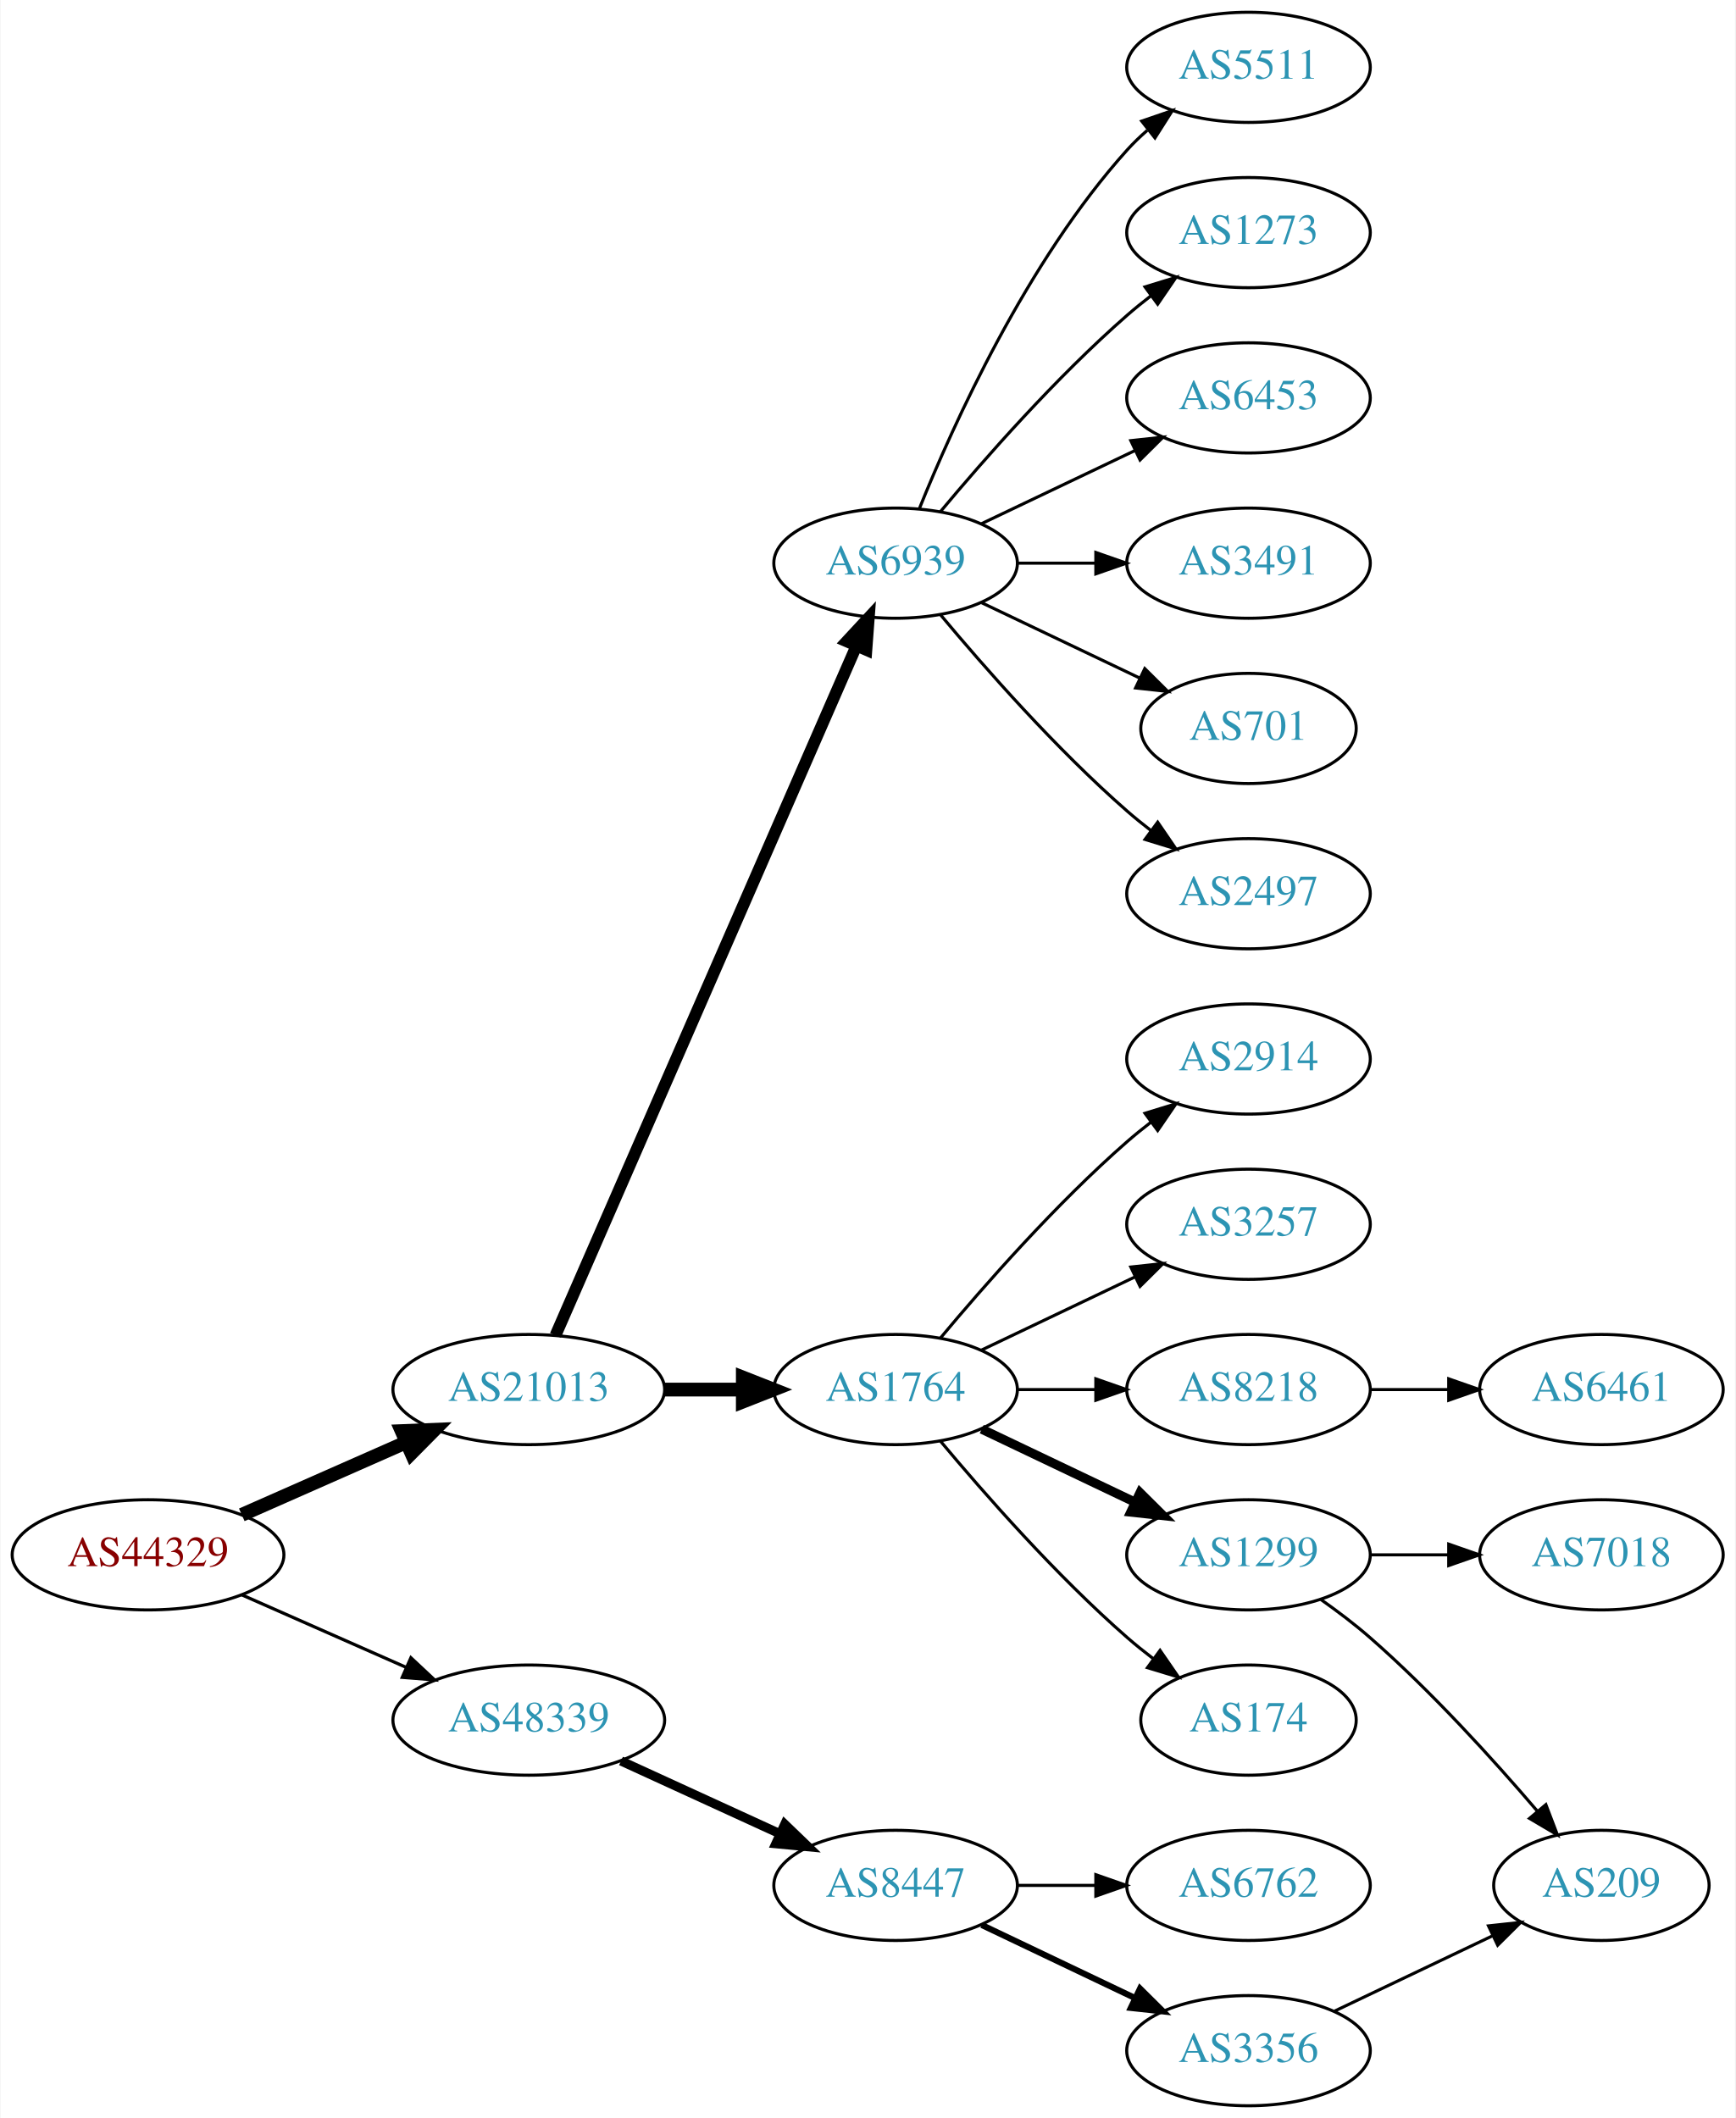
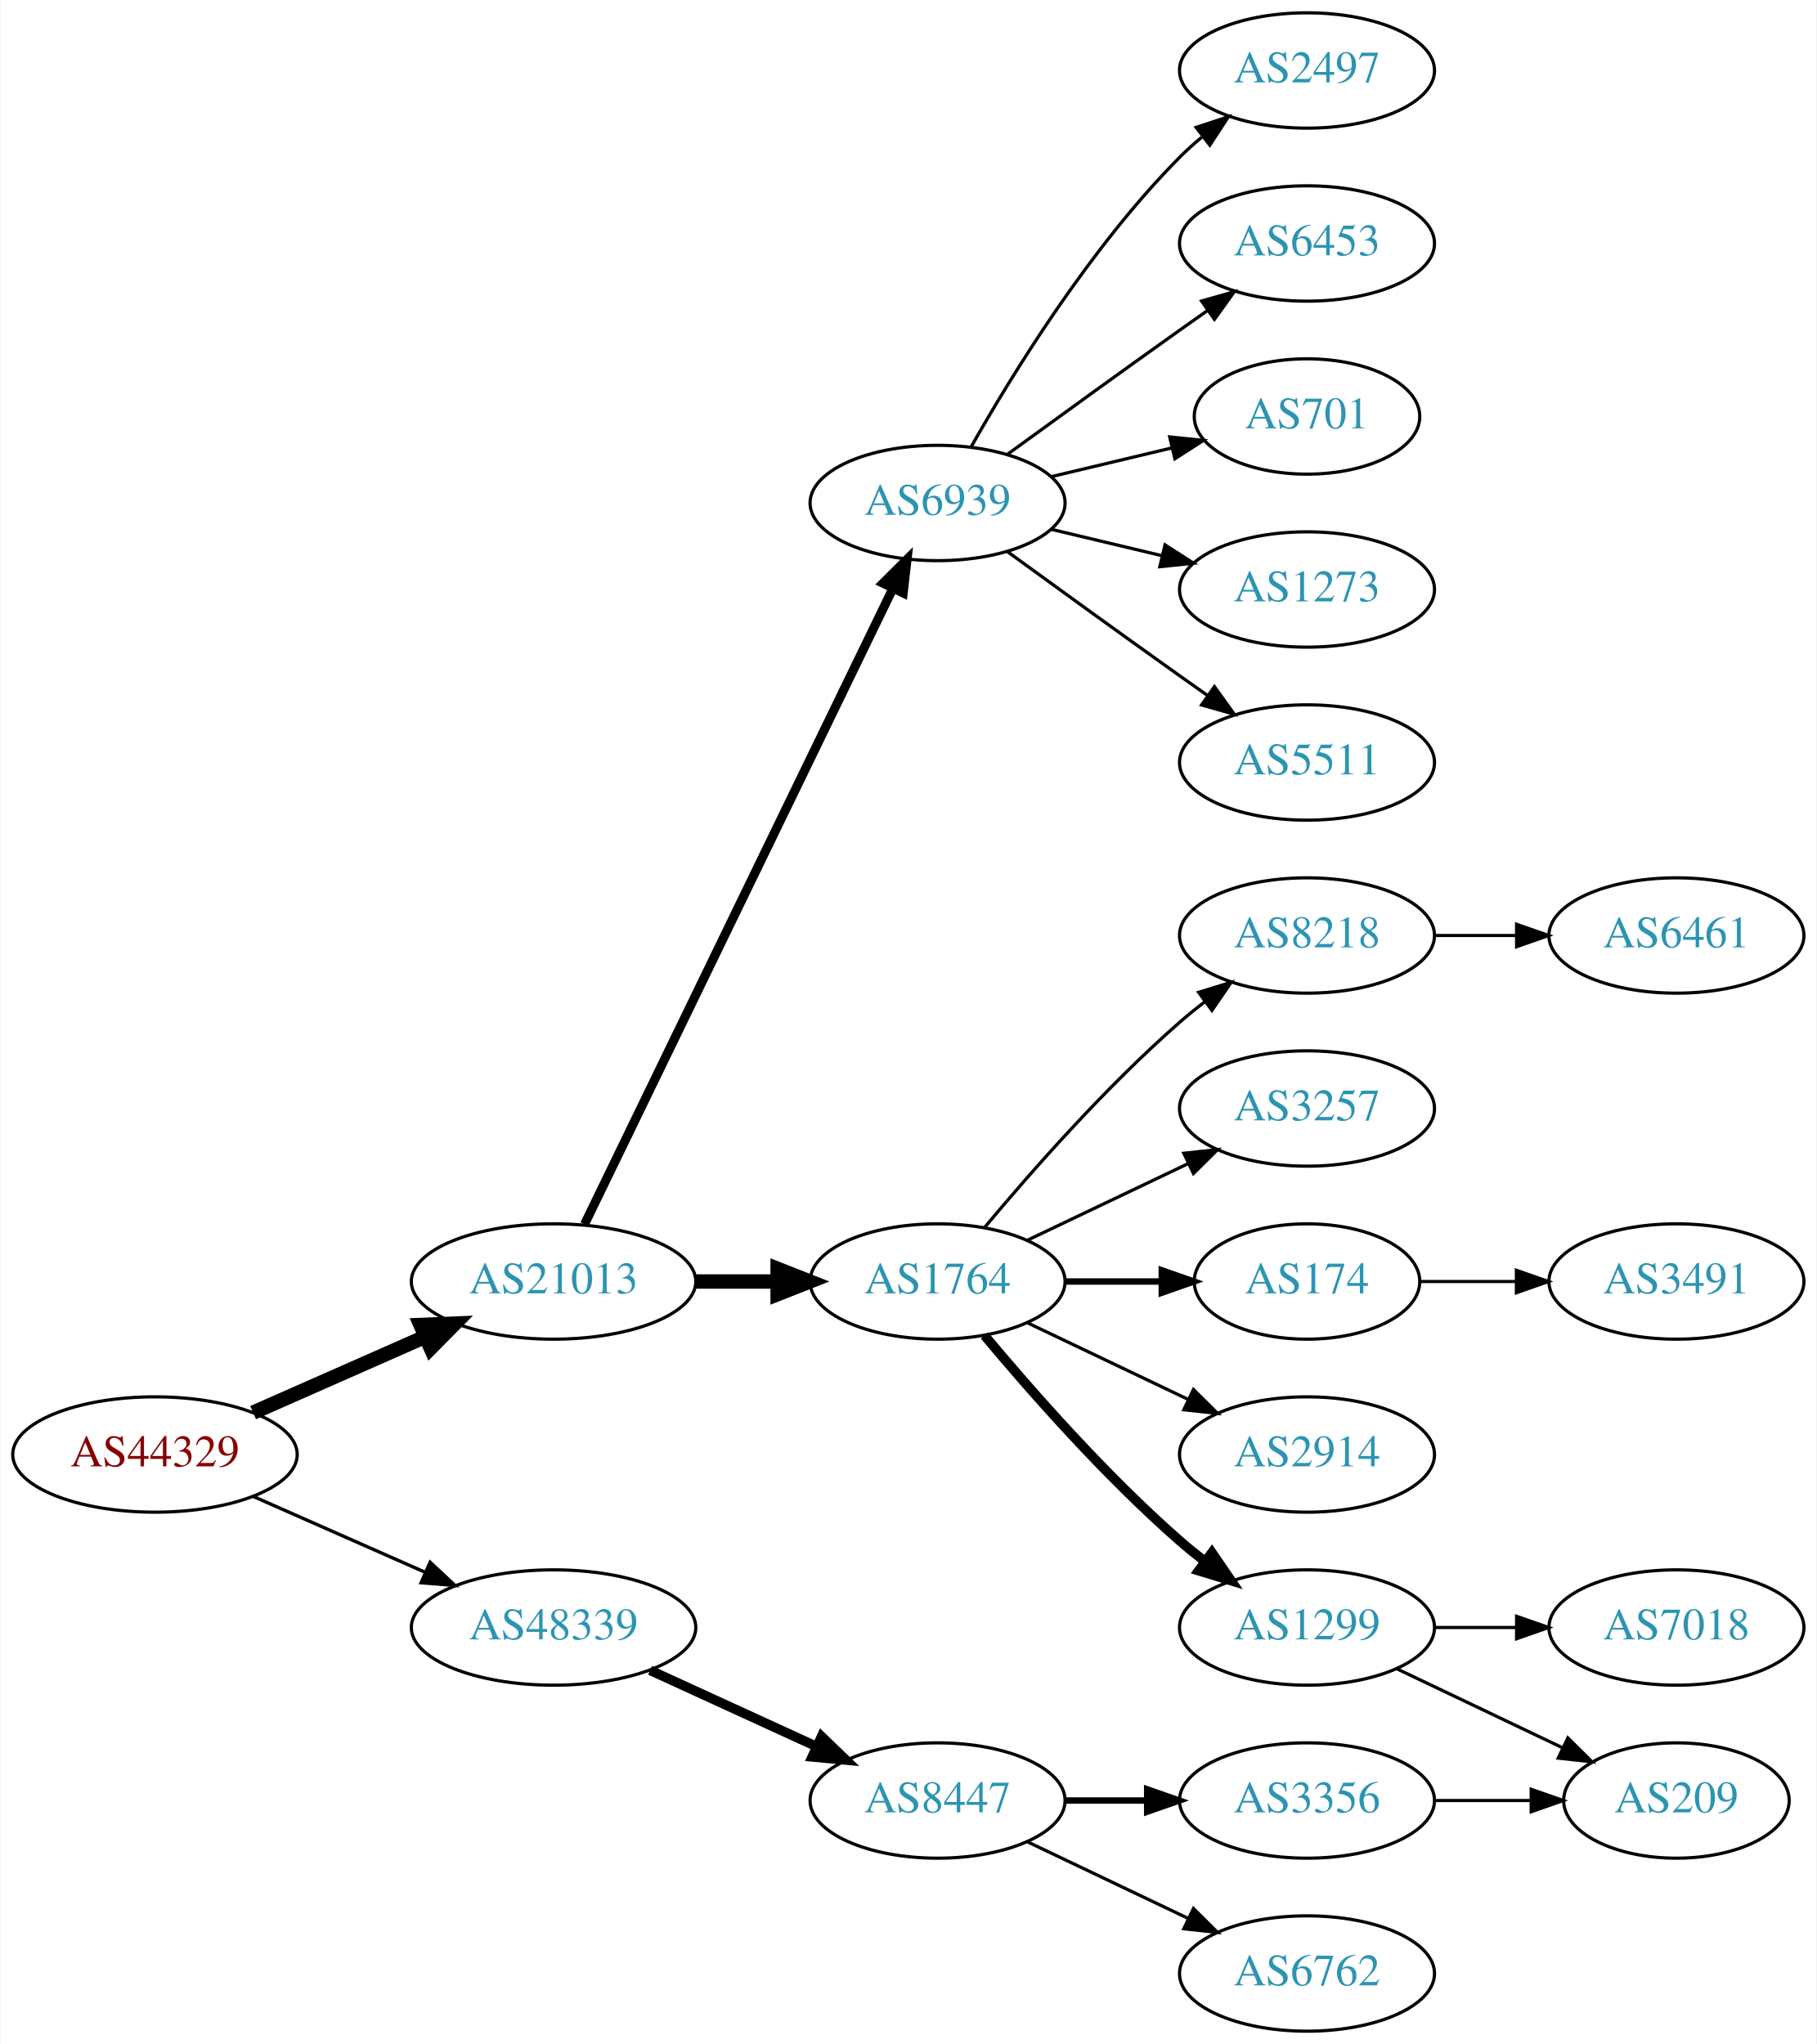
- <svg xmlns="http://www.w3.org/2000/svg" xmlns:xlink="http://www.w3.org/1999/xlink" width="567pt" height="692pt" viewBox="0.00 0.00 566.66 692.00">
-   <g id="graph0" class="graph" transform="scale(1 1) rotate(0) translate(4 688)">
-     <polygon fill="white" stroke="none" points="-4,4 -4,-688 562.663,-688 562.663,4 -4,4" />
+ <svg xmlns="http://www.w3.org/2000/svg" xmlns:xlink="http://www.w3.org/1999/xlink" width="567pt" height="638pt" viewBox="0.00 0.00 566.66 638.00">
+   <g id="graph0" class="graph" transform="scale(1 1) rotate(0) translate(4 634)">
+     <polygon fill="white" stroke="none" points="-4,4 -4,-634 562.663,-634 562.663,4 -4,4" />
    <g id="node1" class="node">
      <g id="a_node1">
        <a xlink:href="/asn/44329" xlink:title="AS44329 ~ NTS Netzwerk Telekom Service AG [AT]">
          <ellipse fill="#ffffff" stroke="black" cx="44.196" cy="-180" rx="44.393" ry="18" />
          <text text-anchor="middle" x="44.196" y="-176.3" font-family="Times,serif" font-size="14.00" fill="#880000">AS44329</text>
        </a>
      </g>
    </g>
    <g id="node2" class="node">
      <g id="a_node2">
        <a xlink:href="/asn/21013" xlink:title="AS21013 ~ Wels, AT [AT]">
          <ellipse fill="#ffffff" stroke="black" cx="168.588" cy="-234" rx="44.393" ry="18" />
          <text text-anchor="middle" x="168.588" y="-230.3" font-family="Times,serif" font-size="14.00" fill="#2c94b3">AS21013</text>
        </a>
      </g>
    </g>
    <g id="edge1" class="edge">
      <path fill="none" stroke="black" stroke-width="4.5" d="M74.824,-193.072C90.941,-200.183 111.081,-209.069 128.473,-216.742" />
      <polygon fill="black" stroke="black" stroke-width="4.5" points="127.071,-220.427 137.809,-220.861 130.249,-213.222 127.071,-220.427" />
    </g>
    <g id="node3" class="node">
      <g id="a_node3">
        <a xlink:href="/asn/48339" xlink:title="AS48339 ~ Raiffeisen Rechenzentrum GmbH [AT]">
          <ellipse fill="#ffffff" stroke="black" cx="168.588" cy="-126" rx="44.393" ry="18" />
          <text text-anchor="middle" x="168.588" y="-122.3" font-family="Times,serif" font-size="14.00" fill="#2c94b3">AS48339</text>
        </a>
      </g>
    </g>
    <g id="edge2" class="edge">
      <path fill="none" stroke="black" stroke-width="1.038" d="M74.824,-166.928C90.941,-159.817 111.081,-150.931 128.473,-143.258" />
      <polygon fill="black" stroke="black" stroke-width="1.038" points="130.073,-146.378 137.809,-139.139 127.247,-139.973 130.073,-146.378" />
    </g>
    <g id="node4" class="node">
      <g id="a_node4">
-         <a xlink:href="/asn/6939" xlink:title="AS6939 ~ Hurricane Electric LLC [US]">
-           <ellipse fill="#ffffff" stroke="black" cx="288.431" cy="-504" rx="39.794" ry="18" />
-           <text text-anchor="middle" x="288.431" y="-500.3" font-family="Times,serif" font-size="14.00" fill="#2c94b3">AS6939</text>
-         </a>
-       </g>
-     </g>
-     <g id="edge3" class="edge">
-       <path fill="none" stroke="black" stroke-width="3.857" d="M177.32,-251.715C197.421,-297.771 251.43,-421.514 275.533,-476.739" />
-       <polygon fill="black" stroke="black" stroke-width="3.857" points="272.462,-478.454 279.67,-486.219 278.878,-475.654 272.462,-478.454" />
-     </g>
-     <g id="node5" class="node">
-       <g id="a_node5">
        <a xlink:href="/asn/1764" xlink:title="AS1764 ~ NEXTLAYER-AS [AT]">
          <ellipse fill="#ffffff" stroke="black" cx="288.431" cy="-234" rx="39.794" ry="18" />
          <text text-anchor="middle" x="288.431" y="-230.3" font-family="Times,serif" font-size="14.00" fill="#2c94b3">AS1764</text>
        </a>
      </g>
    </g>
-     <g id="edge4" class="edge">
+     <g id="edge3" class="edge">
      <path fill="none" stroke="black" stroke-width="4.5" d="M212.799,-234C221.112,-234 229.875,-234 238.357,-234" />
      <polygon fill="black" stroke="black" stroke-width="4.5" points="238.516,-237.938 248.516,-234 238.516,-230.063 238.516,-237.938" />
+     </g>
+     <g id="node5" class="node">
+       <g id="a_node5">
+         <a xlink:href="/asn/6939" xlink:title="AS6939 ~ Hurricane Electric LLC [US]">
+           <ellipse fill="#ffffff" stroke="black" cx="288.431" cy="-477" rx="39.794" ry="18" />
+           <text text-anchor="middle" x="288.431" y="-473.3" font-family="Times,serif" font-size="14.00" fill="#2c94b3">AS6939</text>
+         </a>
+       </g>
+     </g>
+     <g id="edge4" class="edge">
+       <path fill="none" stroke="black" stroke-width="2.812" d="M178.253,-251.868C198.734,-294.101 250.221,-400.272 274.447,-450.227" />
+       <polygon fill="black" stroke="black" stroke-width="2.812" points="271.399,-451.963 278.912,-459.433 277.697,-448.908 271.399,-451.963" />
    </g>
    <g id="node20" class="node">
      <g id="a_node20">
        <a xlink:href="/asn/8447" xlink:title="AS8447 ~ A1 Telekom Austria AG [AT]">
          <ellipse fill="#ffffff" stroke="black" cx="288.431" cy="-72" rx="39.794" ry="18" />
          <text text-anchor="middle" x="288.431" y="-68.3" font-family="Times,serif" font-size="14.00" fill="#2c94b3">AS8447</text>
        </a>
      </g>
    </g>
    <g id="edge19" class="edge">
      <path fill="none" stroke="black" stroke-width="3" d="M198.718,-112.652C214.329,-105.498 233.727,-96.609 250.399,-88.969" />
      <polygon fill="black" stroke="black" stroke-width="3" points="252.218,-91.986 259.851,-84.638 249.302,-85.622 252.218,-91.986" />
    </g>
    <g id="node6" class="node">
      <g id="a_node6">
-         <a xlink:href="/asn/5511" xlink:title="AS5511 ~ Orange S.A. [FR]">
-           <ellipse fill="#ffffff" stroke="black" cx="403.724" cy="-666" rx="39.794" ry="18" />
-           <text text-anchor="middle" x="403.724" y="-662.3" font-family="Times,serif" font-size="14.00" fill="#2c94b3">AS5511</text>
+         <a xlink:href="/asn/174" xlink:title="AS174 ~ Cogent Communications [US]">
+           <ellipse fill="#ffffff" stroke="black" cx="403.724" cy="-234" rx="35.194" ry="18" />
+           <text text-anchor="middle" x="403.724" y="-230.3" font-family="Times,serif" font-size="14.00" fill="#2c94b3">AS174</text>
        </a>
      </g>
    </g>
    <g id="edge5" class="edge">
-       <path fill="none" stroke="black" d="M296.179,-521.787C307.23,-549.243 331.283,-602.578 364.077,-639 366.08,-641.224 368.298,-643.363 370.631,-645.397" />
-       <polygon fill="black" stroke="black" points="368.829,-648.433 378.85,-651.873 373.161,-642.935 368.829,-648.433" />
+       <path fill="none" stroke="black" stroke-width="2" d="M328.103,-234C337.808,-234 348.299,-234 358.262,-234" />
+       <polygon fill="black" stroke="black" stroke-width="2" points="358.398,-237.5 368.398,-234 358.398,-230.5 358.398,-237.5" />
    </g>
    <g id="node7" class="node">
      <g id="a_node7">
-         <a xlink:href="/asn/1273" xlink:title="AS1273 ~ Vodafone Group PLC [EU]">
-           <ellipse fill="#ffffff" stroke="black" cx="403.724" cy="-612" rx="39.794" ry="18" />
-           <text text-anchor="middle" x="403.724" y="-608.3" font-family="Times,serif" font-size="14.00" fill="#2c94b3">AS1273</text>
+         <a xlink:href="/asn/2914" xlink:title="AS2914 ~ NTT America, Inc. [US]">
+           <ellipse fill="#ffffff" stroke="black" cx="403.724" cy="-180" rx="39.794" ry="18" />
+           <text text-anchor="middle" x="403.724" y="-176.3" font-family="Times,serif" font-size="14.00" fill="#2c94b3">AS2914</text>
        </a>
      </g>
    </g>
    <g id="edge6" class="edge">
-       <path fill="none" stroke="black" d="M303.061,-520.817C317.343,-537.929 340.89,-564.745 364.077,-585 366.543,-587.154 369.182,-589.294 371.879,-591.372" />
-       <polygon fill="black" stroke="black" points="369.904,-594.264 380.033,-597.37 374.052,-588.625 369.904,-594.264" />
+       <path fill="none" stroke="black" d="M316.567,-221.066C331.561,-213.919 350.382,-204.948 366.605,-197.215" />
+       <polygon fill="black" stroke="black" points="368.288,-200.291 375.809,-192.829 365.276,-193.972 368.288,-200.291" />
    </g>
    <g id="node8" class="node">
      <g id="a_node8">
+         <a xlink:href="/asn/1299" xlink:title="AS1299 ~ Telia Carrier [EU]">
+           <ellipse fill="#ffffff" stroke="black" cx="403.724" cy="-126" rx="39.794" ry="18" />
+           <text text-anchor="middle" x="403.724" y="-122.3" font-family="Times,serif" font-size="14.00" fill="#2c94b3">AS1299</text>
+         </a>
+       </g>
+     </g>
+     <g id="edge7" class="edge">
+       <path fill="none" stroke="black" stroke-width="3" d="M303.061,-217.183C317.343,-200.071 340.89,-173.255 364.077,-153 366.543,-150.846 369.182,-148.706 371.879,-146.628" />
+       <polygon fill="black" stroke="black" stroke-width="3" points="374.052,-149.375 380.033,-140.63 369.904,-143.736 374.052,-149.375" />
+     </g>
+     <g id="node9" class="node">
+       <g id="a_node9">
+         <a xlink:href="/asn/8218" xlink:title="AS8218 ~ legacy Neotelecoms [FR]">
+           <ellipse fill="#ffffff" stroke="black" cx="403.724" cy="-342" rx="39.794" ry="18" />
+           <text text-anchor="middle" x="403.724" y="-338.3" font-family="Times,serif" font-size="14.00" fill="#2c94b3">AS8218</text>
+         </a>
+       </g>
+     </g>
+     <g id="edge8" class="edge">
+       <path fill="none" stroke="black" d="M303.061,-250.817C317.343,-267.929 340.89,-294.745 364.077,-315 366.543,-317.154 369.182,-319.294 371.879,-321.372" />
+       <polygon fill="black" stroke="black" points="369.904,-324.264 380.033,-327.37 374.052,-318.625 369.904,-324.264" />
+     </g>
+     <g id="node10" class="node">
+       <g id="a_node10">
+         <a xlink:href="/asn/3257" xlink:title="AS3257 ~ GTT [DE]">
+           <ellipse fill="#ffffff" stroke="black" cx="403.724" cy="-288" rx="39.794" ry="18" />
+           <text text-anchor="middle" x="403.724" y="-284.3" font-family="Times,serif" font-size="14.00" fill="#2c94b3">AS3257</text>
+         </a>
+       </g>
+     </g>
+     <g id="edge9" class="edge">
+       <path fill="none" stroke="black" d="M316.567,-246.934C331.561,-254.081 350.382,-263.052 366.605,-270.785" />
+       <polygon fill="black" stroke="black" points="365.276,-274.028 375.809,-275.171 368.288,-267.709 365.276,-274.028" />
+     </g>
+     <g id="node11" class="node">
+       <g id="a_node11">
+         <a xlink:href="/asn/701" xlink:title="AS701 ~ UUNET [US]">
+           <ellipse fill="#ffffff" stroke="black" cx="403.724" cy="-504" rx="35.194" ry="18" />
+           <text text-anchor="middle" x="403.724" y="-500.3" font-family="Times,serif" font-size="14.00" fill="#2c94b3">AS701</text>
+         </a>
+       </g>
+     </g>
+     <g id="edge10" class="edge">
+       <path fill="none" stroke="black" d="M324.038,-485.248C335.833,-488.058 349.137,-491.229 361.405,-494.153" />
+       <polygon fill="black" stroke="black" points="360.871,-497.624 371.41,-496.537 362.494,-490.814 360.871,-497.624" />
+     </g>
+     <g id="node12" class="node">
+       <g id="a_node12">
+         <a xlink:href="/asn/1273" xlink:title="AS1273 ~ Vodafone Group PLC [EU]">
+           <ellipse fill="#ffffff" stroke="black" cx="403.724" cy="-450" rx="39.794" ry="18" />
+           <text text-anchor="middle" x="403.724" y="-446.3" font-family="Times,serif" font-size="14.00" fill="#2c94b3">AS1273</text>
+         </a>
+       </g>
+     </g>
+     <g id="edge11" class="edge">
+       <path fill="none" stroke="black" d="M324.038,-468.752C334.909,-466.162 347.064,-463.265 358.506,-460.538" />
+       <polygon fill="black" stroke="black" points="359.412,-463.92 368.328,-458.197 357.789,-457.111 359.412,-463.92" />
+     </g>
+     <g id="node13" class="node">
+       <g id="a_node13">
+         <a xlink:href="/asn/5511" xlink:title="AS5511 ~ Orange S.A. [FR]">
+           <ellipse fill="#ffffff" stroke="black" cx="403.724" cy="-396" rx="39.794" ry="18" />
+           <text text-anchor="middle" x="403.724" y="-392.3" font-family="Times,serif" font-size="14.00" fill="#2c94b3">AS5511</text>
+         </a>
+       </g>
+     </g>
+     <g id="edge12" class="edge">
+       <path fill="none" stroke="black" d="M310.279,-461.778C325.213,-450.909 345.827,-435.975 364.077,-423 366.898,-420.995 369.841,-418.915 372.789,-416.841" />
+       <polygon fill="black" stroke="black" points="374.835,-419.681 381.013,-411.074 370.816,-413.95 374.835,-419.681" />
+     </g>
+     <g id="node14" class="node">
+       <g id="a_node14">
+         <a xlink:href="/asn/2497" xlink:title="AS2497 ~ Internet Initiative Japan Inc. [JP]">
+           <ellipse fill="#ffffff" stroke="black" cx="403.724" cy="-612" rx="39.794" ry="18" />
+           <text text-anchor="middle" x="403.724" y="-608.3" font-family="Times,serif" font-size="14.00" fill="#2c94b3">AS2497</text>
+         </a>
+       </g>
+     </g>
+     <g id="edge13" class="edge">
+       <path fill="none" stroke="black" d="M298.891,-494.49C311.672,-517.096 336.105,-556.886 364.077,-585 366.188,-587.121 368.484,-589.188 370.87,-591.171" />
+       <polygon fill="black" stroke="black" points="369.122,-594.242 379.185,-597.556 373.385,-588.69 369.122,-594.242" />
+     </g>
+     <g id="node15" class="node">
+       <g id="a_node15">
        <a xlink:href="/asn/6453" xlink:title="AS6453 ~ TATA COMMUNICATIONS (AMERICA) INC [US]">
          <ellipse fill="#ffffff" stroke="black" cx="403.724" cy="-558" rx="39.794" ry="18" />
          <text text-anchor="middle" x="403.724" y="-554.3" font-family="Times,serif" font-size="14.00" fill="#2c94b3">AS6453</text>
        </a>
      </g>
    </g>
-     <g id="edge7" class="edge">
-       <path fill="none" stroke="black" d="M316.567,-516.934C331.561,-524.081 350.382,-533.052 366.605,-540.785" />
-       <polygon fill="black" stroke="black" points="365.276,-544.028 375.809,-545.171 368.288,-537.709 365.276,-544.028" />
-     </g>
-     <g id="node9" class="node">
-       <g id="a_node9">
-         <a xlink:href="/asn/3491" xlink:title="AS3491 ~ PCCW Global, Inc. [US]">
-           <ellipse fill="#ffffff" stroke="black" cx="403.724" cy="-504" rx="39.794" ry="18" />
-           <text text-anchor="middle" x="403.724" y="-500.3" font-family="Times,serif" font-size="14.00" fill="#2c94b3">AS3491</text>
-         </a>
-       </g>
-     </g>
-     <g id="edge8" class="edge">
-       <path fill="none" stroke="black" d="M328.103,-504C336.306,-504 345.07,-504 353.602,-504" />
-       <polygon fill="black" stroke="black" points="353.841,-507.5 363.841,-504 353.841,-500.5 353.841,-507.5" />
-     </g>
-     <g id="node10" class="node">
-       <g id="a_node10">
-         <a xlink:href="/asn/701" xlink:title="AS701 ~ UUNET [US]">
-           <ellipse fill="#ffffff" stroke="black" cx="403.724" cy="-450" rx="35.194" ry="18" />
-           <text text-anchor="middle" x="403.724" y="-446.3" font-family="Times,serif" font-size="14.00" fill="#2c94b3">AS701</text>
-         </a>
-       </g>
-     </g>
-     <g id="edge9" class="edge">
-       <path fill="none" stroke="black" d="M316.567,-491.066C331.999,-483.71 351.485,-474.423 368.02,-466.541" />
-       <polygon fill="black" stroke="black" points="369.84,-469.551 377.361,-462.089 366.828,-463.232 369.84,-469.551" />
-     </g>
-     <g id="node11" class="node">
-       <g id="a_node11">
-         <a xlink:href="/asn/2497" xlink:title="AS2497 ~ Internet Initiative Japan Inc. [JP]">
-           <ellipse fill="#ffffff" stroke="black" cx="403.724" cy="-396" rx="39.794" ry="18" />
-           <text text-anchor="middle" x="403.724" y="-392.3" font-family="Times,serif" font-size="14.00" fill="#2c94b3">AS2497</text>
-         </a>
-       </g>
-     </g>
-     <g id="edge10" class="edge">
-       <path fill="none" stroke="black" d="M303.061,-487.183C317.343,-470.071 340.89,-443.255 364.077,-423 366.543,-420.846 369.182,-418.706 371.879,-416.628" />
-       <polygon fill="black" stroke="black" points="374.052,-419.375 380.033,-410.63 369.904,-413.736 374.052,-419.375" />
-     </g>
-     <g id="node12" class="node">
-       <g id="a_node12">
-         <a xlink:href="/asn/2914" xlink:title="AS2914 ~ NTT America, Inc. [US]">
-           <ellipse fill="#ffffff" stroke="black" cx="403.724" cy="-342" rx="39.794" ry="18" />
-           <text text-anchor="middle" x="403.724" y="-338.3" font-family="Times,serif" font-size="14.00" fill="#2c94b3">AS2914</text>
-         </a>
-       </g>
-     </g>
-     <g id="edge11" class="edge">
-       <path fill="none" stroke="black" d="M303.061,-250.817C317.343,-267.929 340.89,-294.745 364.077,-315 366.543,-317.154 369.182,-319.294 371.879,-321.372" />
-       <polygon fill="black" stroke="black" points="369.904,-324.264 380.033,-327.37 374.052,-318.625 369.904,-324.264" />
-     </g>
-     <g id="node13" class="node">
-       <g id="a_node13">
-         <a xlink:href="/asn/3257" xlink:title="AS3257 ~ GTT [DE]">
-           <ellipse fill="#ffffff" stroke="black" cx="403.724" cy="-288" rx="39.794" ry="18" />
-           <text text-anchor="middle" x="403.724" y="-284.3" font-family="Times,serif" font-size="14.00" fill="#2c94b3">AS3257</text>
-         </a>
-       </g>
-     </g>
-     <g id="edge12" class="edge">
-       <path fill="none" stroke="black" d="M316.567,-246.934C331.561,-254.081 350.382,-263.052 366.605,-270.785" />
-       <polygon fill="black" stroke="black" points="365.276,-274.028 375.809,-275.171 368.288,-267.709 365.276,-274.028" />
-     </g>
-     <g id="node14" class="node">
-       <g id="a_node14">
-         <a xlink:href="/asn/8218" xlink:title="AS8218 ~ legacy Neotelecoms [FR]">
-           <ellipse fill="#ffffff" stroke="black" cx="403.724" cy="-234" rx="39.794" ry="18" />
-           <text text-anchor="middle" x="403.724" y="-230.3" font-family="Times,serif" font-size="14.00" fill="#2c94b3">AS8218</text>
-         </a>
-       </g>
-     </g>
-     <g id="edge13" class="edge">
-       <path fill="none" stroke="black" d="M328.103,-234C336.306,-234 345.07,-234 353.602,-234" />
-       <polygon fill="black" stroke="black" points="353.841,-237.5 363.841,-234 353.841,-230.5 353.841,-237.5" />
-     </g>
-     <g id="node15" class="node">
-       <g id="a_node15">
-         <a xlink:href="/asn/1299" xlink:title="AS1299 ~ Telia Carrier [EU]">
-           <ellipse fill="#ffffff" stroke="black" cx="403.724" cy="-180" rx="39.794" ry="18" />
-           <text text-anchor="middle" x="403.724" y="-176.3" font-family="Times,serif" font-size="14.00" fill="#2c94b3">AS1299</text>
-         </a>
-       </g>
-     </g>
    <g id="edge14" class="edge">
-       <path fill="none" stroke="black" stroke-width="3" d="M316.567,-221.066C331.561,-213.919 350.382,-204.948 366.605,-197.215" />
-       <polygon fill="black" stroke="black" stroke-width="3" points="368.288,-200.291 375.809,-192.829 365.276,-193.972 368.288,-200.291" />
+       <path fill="none" stroke="black" d="M310.279,-492.222C325.213,-503.091 345.827,-518.025 364.077,-531 366.898,-533.005 369.841,-535.085 372.789,-537.159" />
+       <polygon fill="black" stroke="black" points="370.816,-540.05 381.013,-542.926 374.835,-534.319 370.816,-540.05" />
    </g>
    <g id="node16" class="node">
      <g id="a_node16">
-         <a xlink:href="/asn/174" xlink:title="AS174 ~ Cogent Communications [US]">
-           <ellipse fill="#ffffff" stroke="black" cx="403.724" cy="-126" rx="35.194" ry="18" />
-           <text text-anchor="middle" x="403.724" y="-122.3" font-family="Times,serif" font-size="14.00" fill="#2c94b3">AS174</text>
+         <a xlink:href="/asn/3491" xlink:title="AS3491 ~ PCCW Global, Inc. [US]">
+           <ellipse fill="#ffffff" stroke="black" cx="519.017" cy="-234" rx="39.794" ry="18" />
+           <text text-anchor="middle" x="519.017" y="-230.3" font-family="Times,serif" font-size="14.00" fill="#2c94b3">AS3491</text>
        </a>
      </g>
    </g>
    <g id="edge15" class="edge">
-       <path fill="none" stroke="black" d="M303.061,-217.183C317.343,-200.071 340.89,-173.255 364.077,-153 366.747,-150.668 369.62,-148.352 372.55,-146.114" />
-       <polygon fill="black" stroke="black" points="374.828,-148.784 380.841,-140.061 370.701,-143.13 374.828,-148.784" />
+       <path fill="none" stroke="black" d="M439.023,-234C448.4,-234 458.75,-234 468.785,-234" />
+       <polygon fill="black" stroke="black" points="469.074,-237.5 479.074,-234 469.074,-230.5 469.074,-237.5" />
    </g>
    <g id="node17" class="node">
      <g id="a_node17">
-         <a xlink:href="/asn/6461" xlink:title="AS6461 ~ Zayo Bandwidth [US]">
-           <ellipse fill="#ffffff" stroke="black" cx="519.017" cy="-234" rx="39.794" ry="18" />
-           <text text-anchor="middle" x="519.017" y="-230.3" font-family="Times,serif" font-size="14.00" fill="#2c94b3">AS6461</text>
+         <a xlink:href="/asn/209" xlink:title="AS209 ~ CenturyLink Communications, LLC [US]">
+           <ellipse fill="#ffffff" stroke="black" cx="519.017" cy="-72" rx="35.194" ry="18" />
+           <text text-anchor="middle" x="519.017" y="-68.3" font-family="Times,serif" font-size="14.00" fill="#2c94b3">AS209</text>
        </a>
      </g>
    </g>
    <g id="edge16" class="edge">
-       <path fill="none" stroke="black" d="M443.396,-234C451.599,-234 460.363,-234 468.895,-234" />
-       <polygon fill="black" stroke="black" points="469.134,-237.5 479.134,-234 469.134,-230.5 469.134,-237.5" />
+       <path fill="none" stroke="black" d="M431.86,-113.066C447.292,-105.71 466.778,-96.423 483.313,-88.541" />
+       <polygon fill="black" stroke="black" points="485.133,-91.551 492.654,-84.089 482.121,-85.232 485.133,-91.551" />
    </g>
    <g id="node18" class="node">
      <g id="a_node18">
        <a xlink:href="/asn/7018" xlink:title="AS7018 ~ AT&amp;T Services, Inc. [US]">
-           <ellipse fill="#ffffff" stroke="black" cx="519.017" cy="-180" rx="39.794" ry="18" />
-           <text text-anchor="middle" x="519.017" y="-176.3" font-family="Times,serif" font-size="14.00" fill="#2c94b3">AS7018</text>
+           <ellipse fill="#ffffff" stroke="black" cx="519.017" cy="-126" rx="39.794" ry="18" />
+           <text text-anchor="middle" x="519.017" y="-122.3" font-family="Times,serif" font-size="14.00" fill="#2c94b3">AS7018</text>
        </a>
      </g>
    </g>
    <g id="edge17" class="edge">
-       <path fill="none" stroke="black" d="M443.396,-180C451.599,-180 460.363,-180 468.895,-180" />
-       <polygon fill="black" stroke="black" points="469.134,-183.5 479.134,-180 469.134,-176.5 469.134,-183.5" />
+       <path fill="none" stroke="black" d="M443.396,-126C451.599,-126 460.363,-126 468.895,-126" />
+       <polygon fill="black" stroke="black" points="469.134,-129.5 479.134,-126 469.134,-122.5 469.134,-129.5" />
    </g>
    <g id="node19" class="node">
      <g id="a_node19">
-         <a xlink:href="/asn/209" xlink:title="AS209 ~ CenturyLink Communications, LLC [US]">
-           <ellipse fill="#ffffff" stroke="black" cx="519.017" cy="-72" rx="35.194" ry="18" />
-           <text text-anchor="middle" x="519.017" y="-68.3" font-family="Times,serif" font-size="14.00" fill="#2c94b3">AS209</text>
+         <a xlink:href="/asn/6461" xlink:title="AS6461 ~ Zayo Bandwidth [US]">
+           <ellipse fill="#ffffff" stroke="black" cx="519.017" cy="-342" rx="39.794" ry="18" />
+           <text text-anchor="middle" x="519.017" y="-338.3" font-family="Times,serif" font-size="14.00" fill="#2c94b3">AS6461</text>
        </a>
      </g>
    </g>
    <g id="edge18" class="edge">
-       <path fill="none" stroke="black" d="M427.414,-165.37C432.816,-161.56 438.439,-157.308 443.37,-153 463.421,-135.485 483.74,-113.065 498.105,-96.255" />
-       <polygon fill="black" stroke="black" points="500.876,-98.398 504.652,-88.499 495.527,-93.883 500.876,-98.398" />
+       <path fill="none" stroke="black" d="M443.396,-342C451.599,-342 460.363,-342 468.895,-342" />
+       <polygon fill="black" stroke="black" points="469.134,-345.5 479.134,-342 469.134,-338.5 469.134,-345.5" />
    </g>
    <g id="node21" class="node">
      <g id="a_node21">
-         <a xlink:href="/asn/6762" xlink:title="AS6762 ~ TELECOM ITALIA SPARKLE S.p.A. [IT]">
+         <a xlink:href="/asn/3356" xlink:title="AS3356 ~ Level 3 Parent, LLC [US]">
          <ellipse fill="#ffffff" stroke="black" cx="403.724" cy="-72" rx="39.794" ry="18" />
-           <text text-anchor="middle" x="403.724" y="-68.3" font-family="Times,serif" font-size="14.00" fill="#2c94b3">AS6762</text>
+           <text text-anchor="middle" x="403.724" y="-68.3" font-family="Times,serif" font-size="14.00" fill="#2c94b3">AS3356</text>
        </a>
      </g>
    </g>
    <g id="edge20" class="edge">
-       <path fill="none" stroke="black" d="M328.103,-72C336.306,-72 345.07,-72 353.602,-72" />
-       <polygon fill="black" stroke="black" points="353.841,-75.5 363.841,-72 353.841,-68.5 353.841,-75.5" />
+       <path fill="none" stroke="black" stroke-width="2" d="M328.103,-72C336.306,-72 345.07,-72 353.602,-72" />
+       <polygon fill="black" stroke="black" stroke-width="2" points="353.841,-75.5 363.841,-72 353.841,-68.5 353.841,-75.5" />
    </g>
    <g id="node22" class="node">
      <g id="a_node22">
-         <a xlink:href="/asn/3356" xlink:title="AS3356 ~ Level 3 Parent, LLC [US]">
+         <a xlink:href="/asn/6762" xlink:title="AS6762 ~ TELECOM ITALIA SPARKLE S.p.A. [IT]">
          <ellipse fill="#ffffff" stroke="black" cx="403.724" cy="-18" rx="39.794" ry="18" />
-           <text text-anchor="middle" x="403.724" y="-14.3" font-family="Times,serif" font-size="14.00" fill="#2c94b3">AS3356</text>
+           <text text-anchor="middle" x="403.724" y="-14.3" font-family="Times,serif" font-size="14.00" fill="#2c94b3">AS6762</text>
        </a>
      </g>
    </g>
    <g id="edge21" class="edge">
-       <path fill="none" stroke="black" stroke-width="2" d="M316.567,-59.066C331.561,-51.919 350.382,-42.948 366.605,-35.215" />
-       <polygon fill="black" stroke="black" stroke-width="2" points="368.288,-38.291 375.809,-30.829 365.276,-31.972 368.288,-38.291" />
+       <path fill="none" stroke="black" d="M316.567,-59.066C331.561,-51.919 350.382,-42.948 366.605,-35.215" />
+       <polygon fill="black" stroke="black" points="368.288,-38.291 375.809,-30.829 365.276,-31.972 368.288,-38.291" />
    </g>
    <g id="edge22" class="edge">
-       <path fill="none" stroke="black" d="M431.86,-30.934C447.292,-38.29 466.778,-47.577 483.313,-55.459" />
-       <polygon fill="black" stroke="black" points="482.121,-58.768 492.654,-59.911 485.133,-52.449 482.121,-58.768" />
+       <path fill="none" stroke="black" d="M443.396,-72C453.101,-72 463.592,-72 473.555,-72" />
+       <polygon fill="black" stroke="black" points="473.691,-75.5 483.691,-72 473.691,-68.5 473.691,-75.5" />
    </g>
  </g>
</svg>
